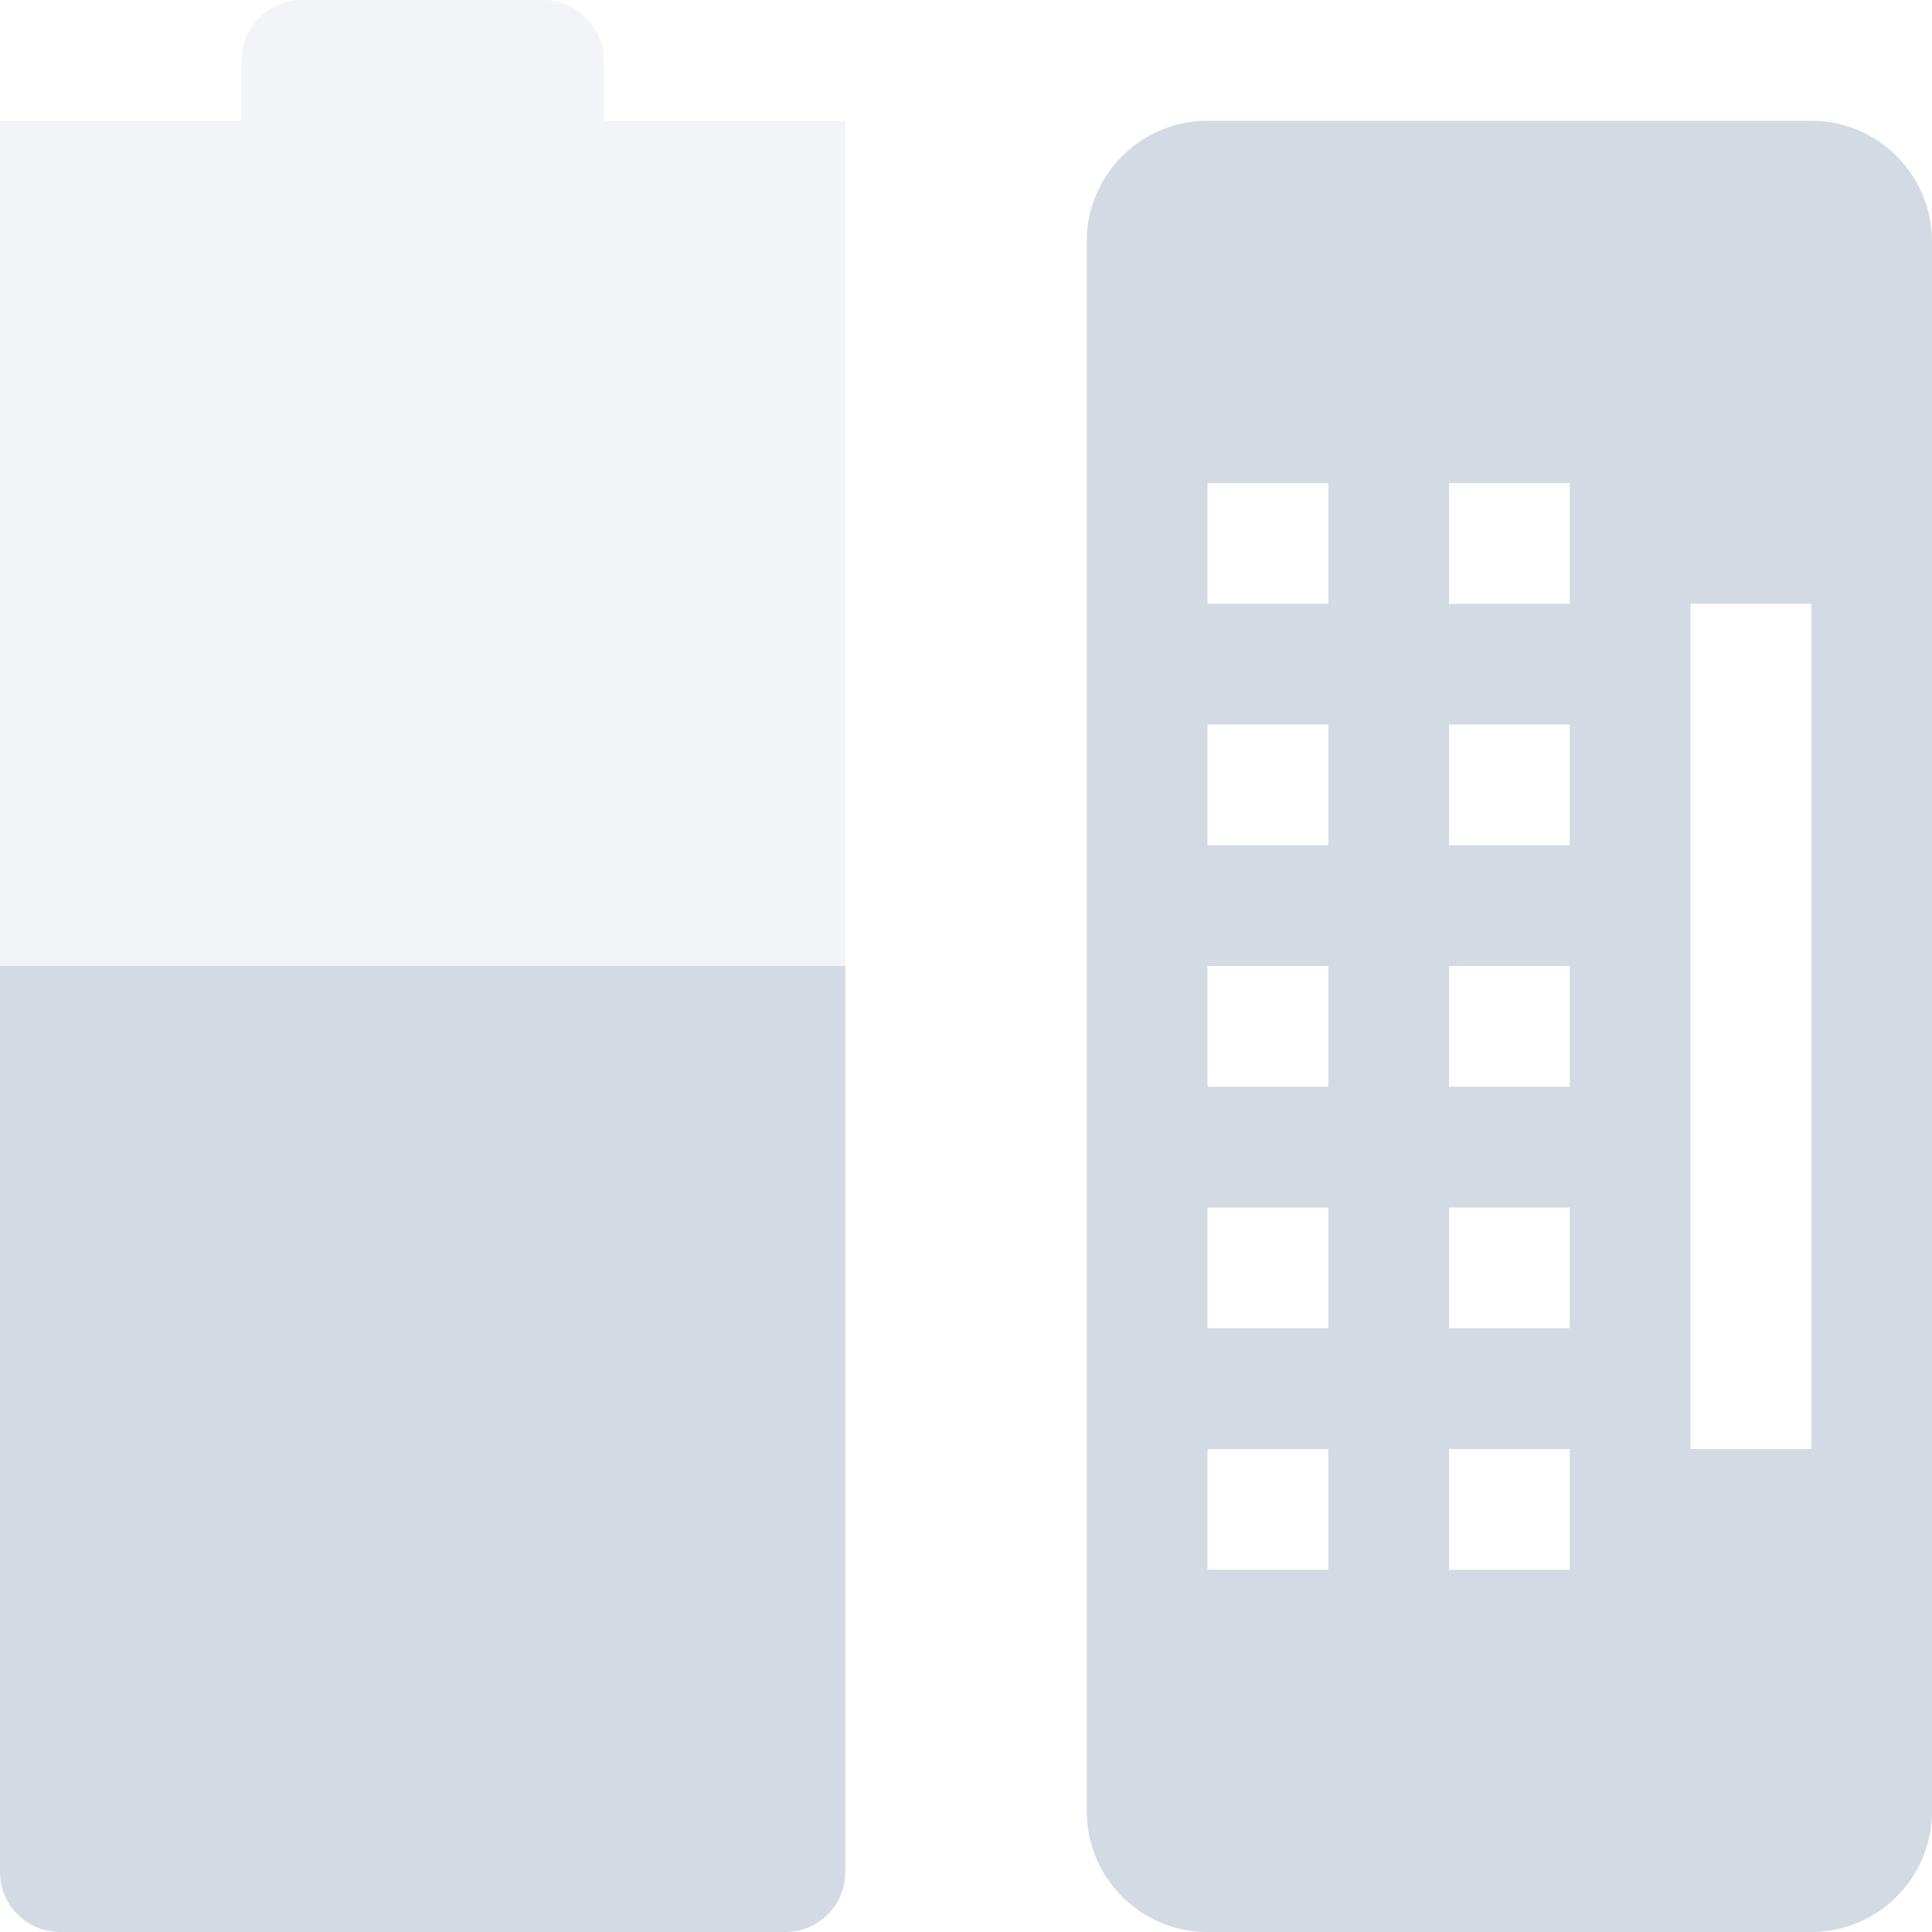
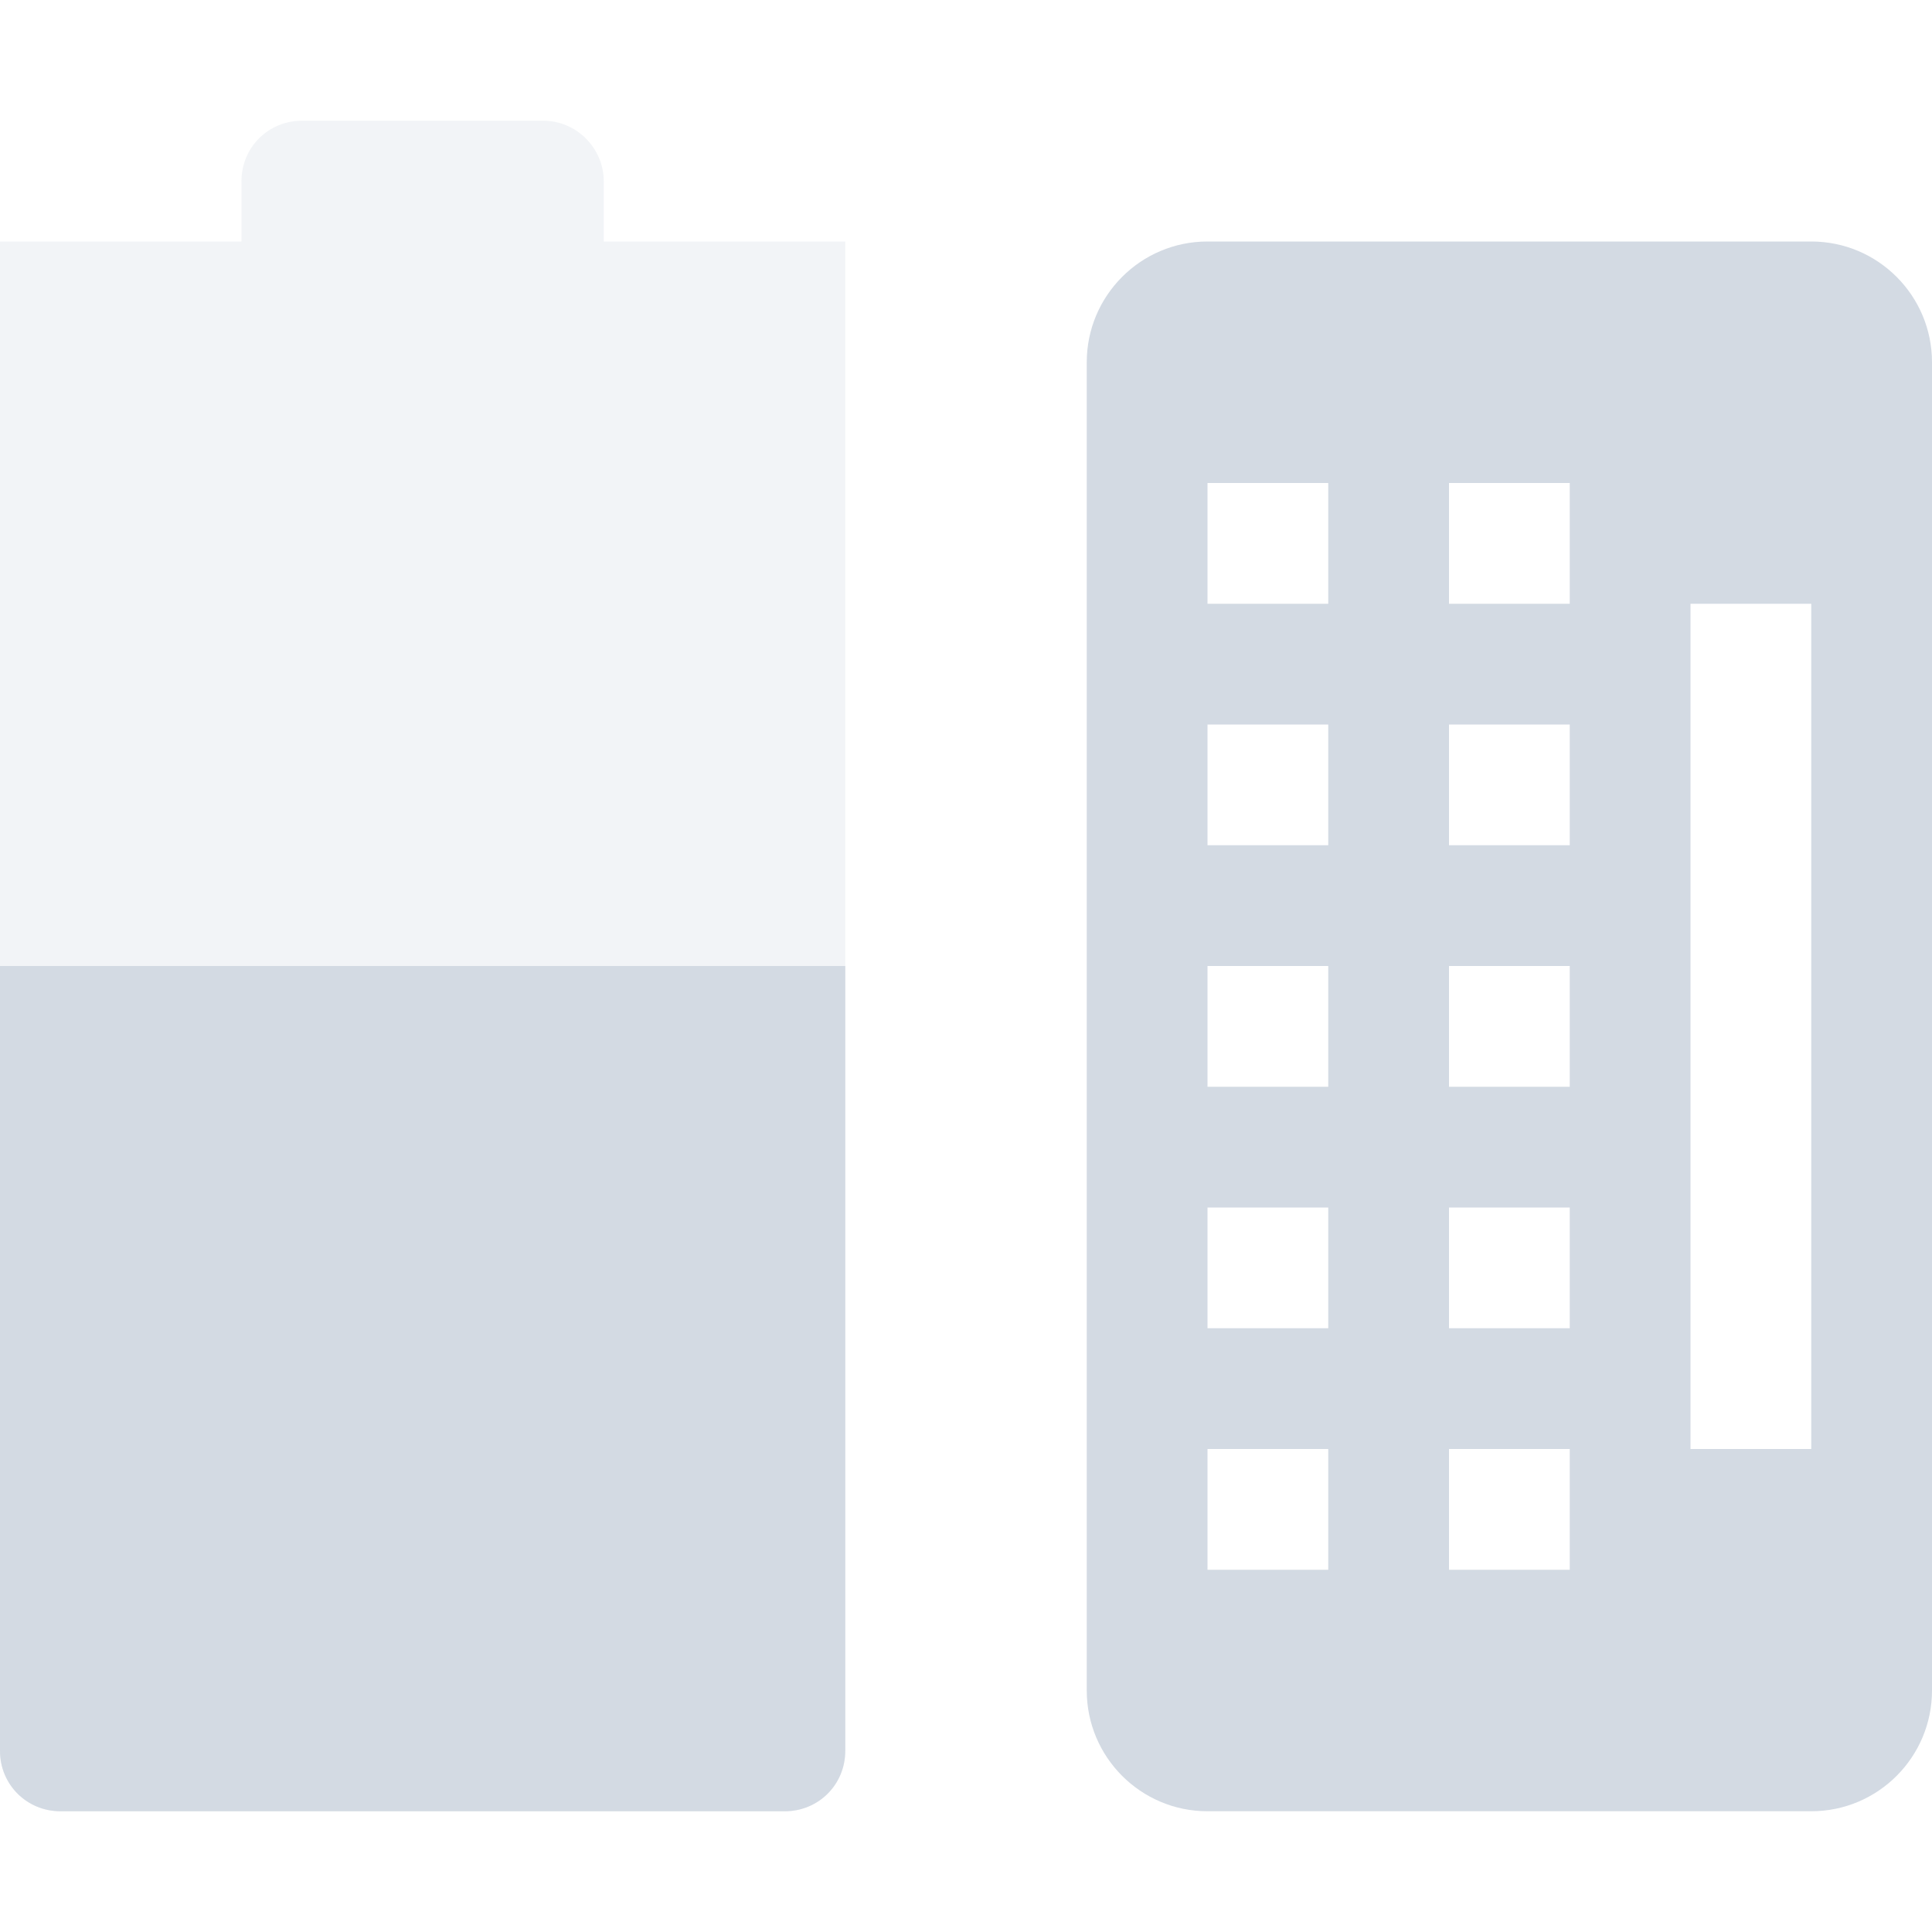
<svg xmlns="http://www.w3.org/2000/svg" width="16" height="16" version="1.1" id="svg2">
  <defs id="defs4">
    <style id="current-color-scheme" type="text/css">
   .ColorScheme-Text { color:#d3dae3; } .ColorScheme-Highlight { color:#5294e2; }
  </style>
  </defs>
  <g id="g7" transform="translate(2,0)">
-     <path style="color:#d3dae3;opacity:0.3;fill:currentColor" class="ColorScheme-Text" d="M 0.5,0 C 0.223,0 0,0.22 0,0.5 l 0,0.5 -2,0 0,0 0,14.5 c 0,0.28 0.223,0.5 0.5,0.5 l 6,0 C 4.777,16 5,15.78 5,15.5 L 5,1 4.5,1 3,1 3,0.5 C 3,0.23 2.777,0 2.5,0 Z" id="path9" />
-     <path style="color:#d3dae3;fill:currentColor" class="ColorScheme-Text" d="m -2,8 0,7.5 c 0,0.28 0.223,0.5 0.5,0.5 l 6,0 C 4.777,16 5,15.78 5,15.5 L 5,8 Z" id="path11" />
-     <path style="color:#d3dae3;fill:currentColor;fill-rule:evenodd" class="ColorScheme-Text" d="M 8,1 C 7.446,1 7,1.45 7,2 l 0,13 c 0,0.55 0.446,1 1,1 l 5,0 c 0.554,0 1,-0.45 1,-1 L 14,2 C 14,1.45 13.554,1 13,1 Z M 8,4 9,4 9,5 8,5 Z m 2,0 1,0 0,1 -1,0 z m 2,1 1,0 0,7 -1,0 z M 8,6 9,6 9,7 8,7 Z m 2,0 1,0 0,1 -1,0 z M 8,8 9,8 9,9 8,9 Z m 2,0 1,0 0,1 -1,0 z m -2,2 1,0 0,1 -1,0 z m 2,0 1,0 0,1 -1,0 z m -2,2 1,0 0,1 -1,0 z m 2,0 1,0 0,1 -1,0 z" id="path13" />
+     <path style="color:#d3dae3;opacity:0.3;fill:currentColor" class="ColorScheme-Text" d="M 0.5,1 C 0.223,1 0,1.22 0,1.5 l 0,0.5 -2,0 0,0 0,12.5 c 0,0.28 0.223,0.5 0.5,0.5 l 6,0 C 4.777,15 5,14.78 5,14.5 L 5,2 4.5,2 3,2 3,1.5 C 3,1.23 2.777,1 2.5,1 Z" id="path9" />
+     <path style="color:#d3dae3;fill:currentColor" class="ColorScheme-Text" d="m -2,8 0,6.5 c 0,0.28 0.223,0.5 0.5,0.5 l 6,0 C 4.777,15 5,14.78 5,14.5 L 5,8 Z" id="path11" />
+     <path style="color:#d3dae3;fill:currentColor;fill-rule:evenodd" class="ColorScheme-Text" d="M 8,2 C 7.446,2 7,2.45 7,3 l 0,11 c 0,0.55 0.446,1 1,1 l 5,0 c 0.554,0 1,-0.45 1,-1 L 14,3 C 14,2.45 13.554,2 13,2 Z M 8,4 9,4 9,5 8,5 Z m 2,0 1,0 0,1 -1,0 z m 2,1 1,0 0,7 -1,0 z M 8,6 9,6 9,7 8,7 Z m 2,0 1,0 0,1 -1,0 z M 8,8 9,8 9,9 8,9 Z m 2,0 1,0 0,1 -1,0 z m -2,2 1,0 0,1 -1,0 z m 2,0 1,0 0,1 -1,0 z m -2,2 1,0 0,1 -1,0 z m 2,0 1,0 0,1 -1,0 z" id="path13" />
  </g>
</svg>
